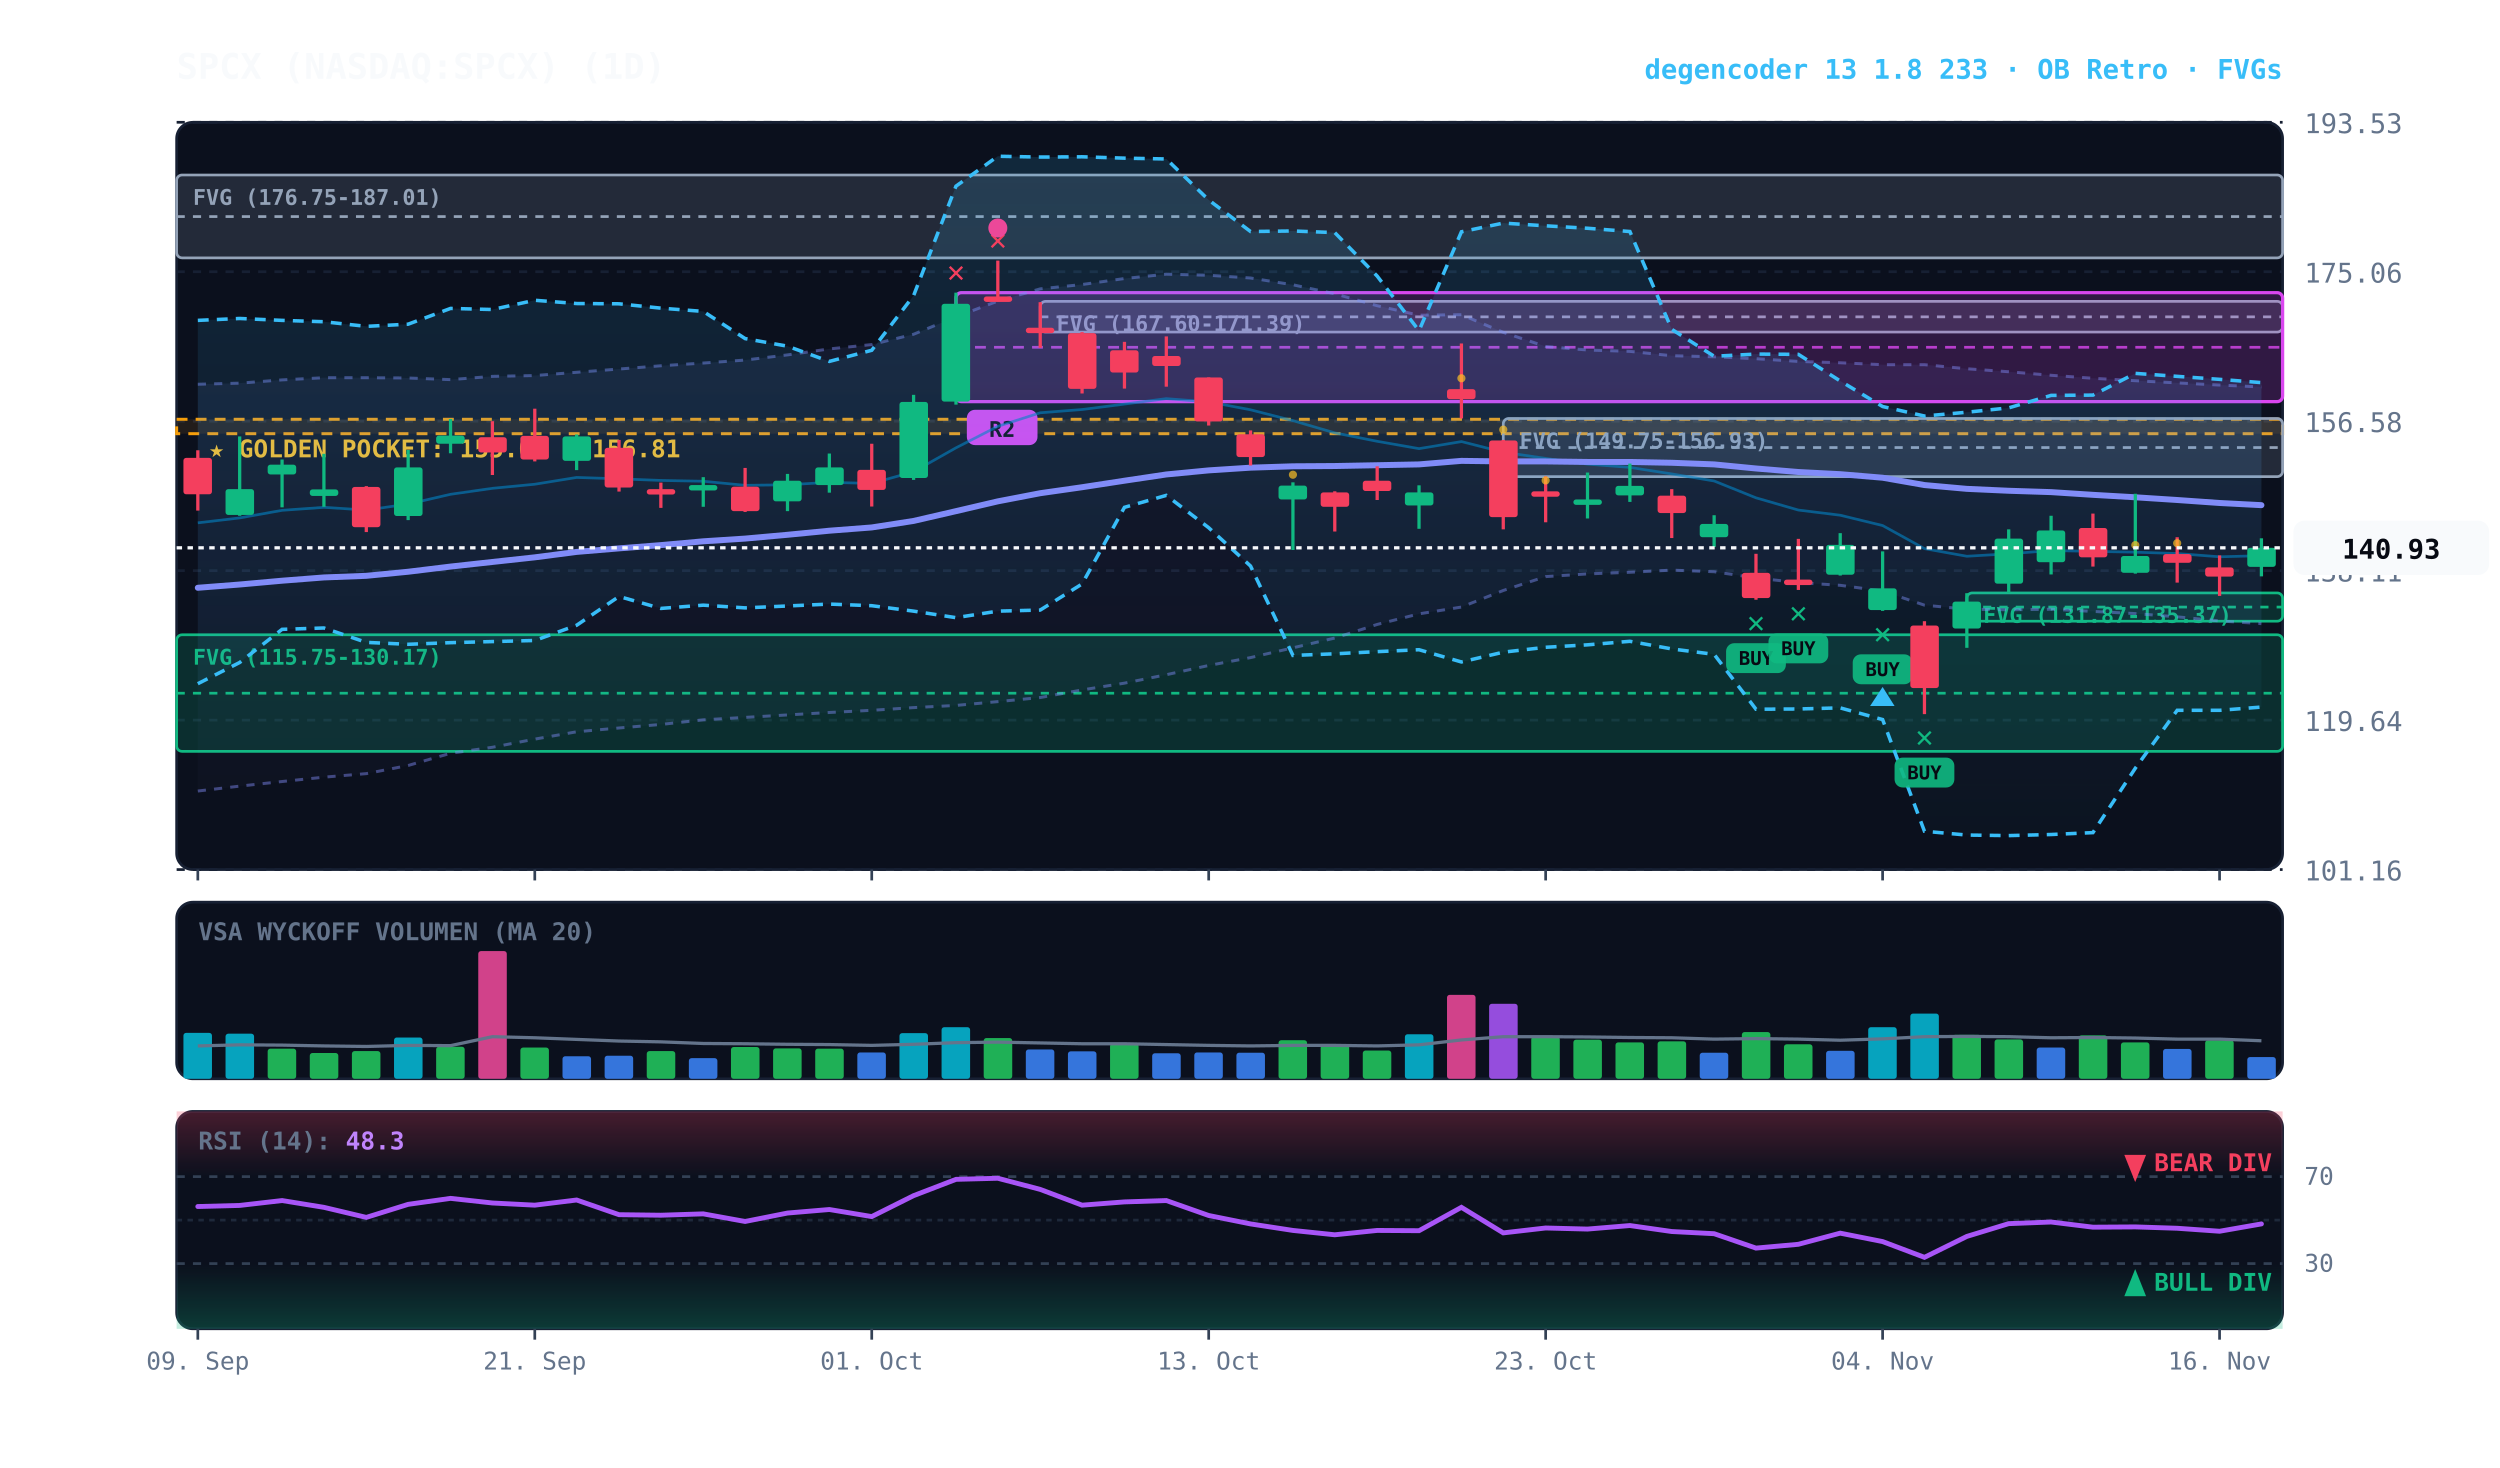
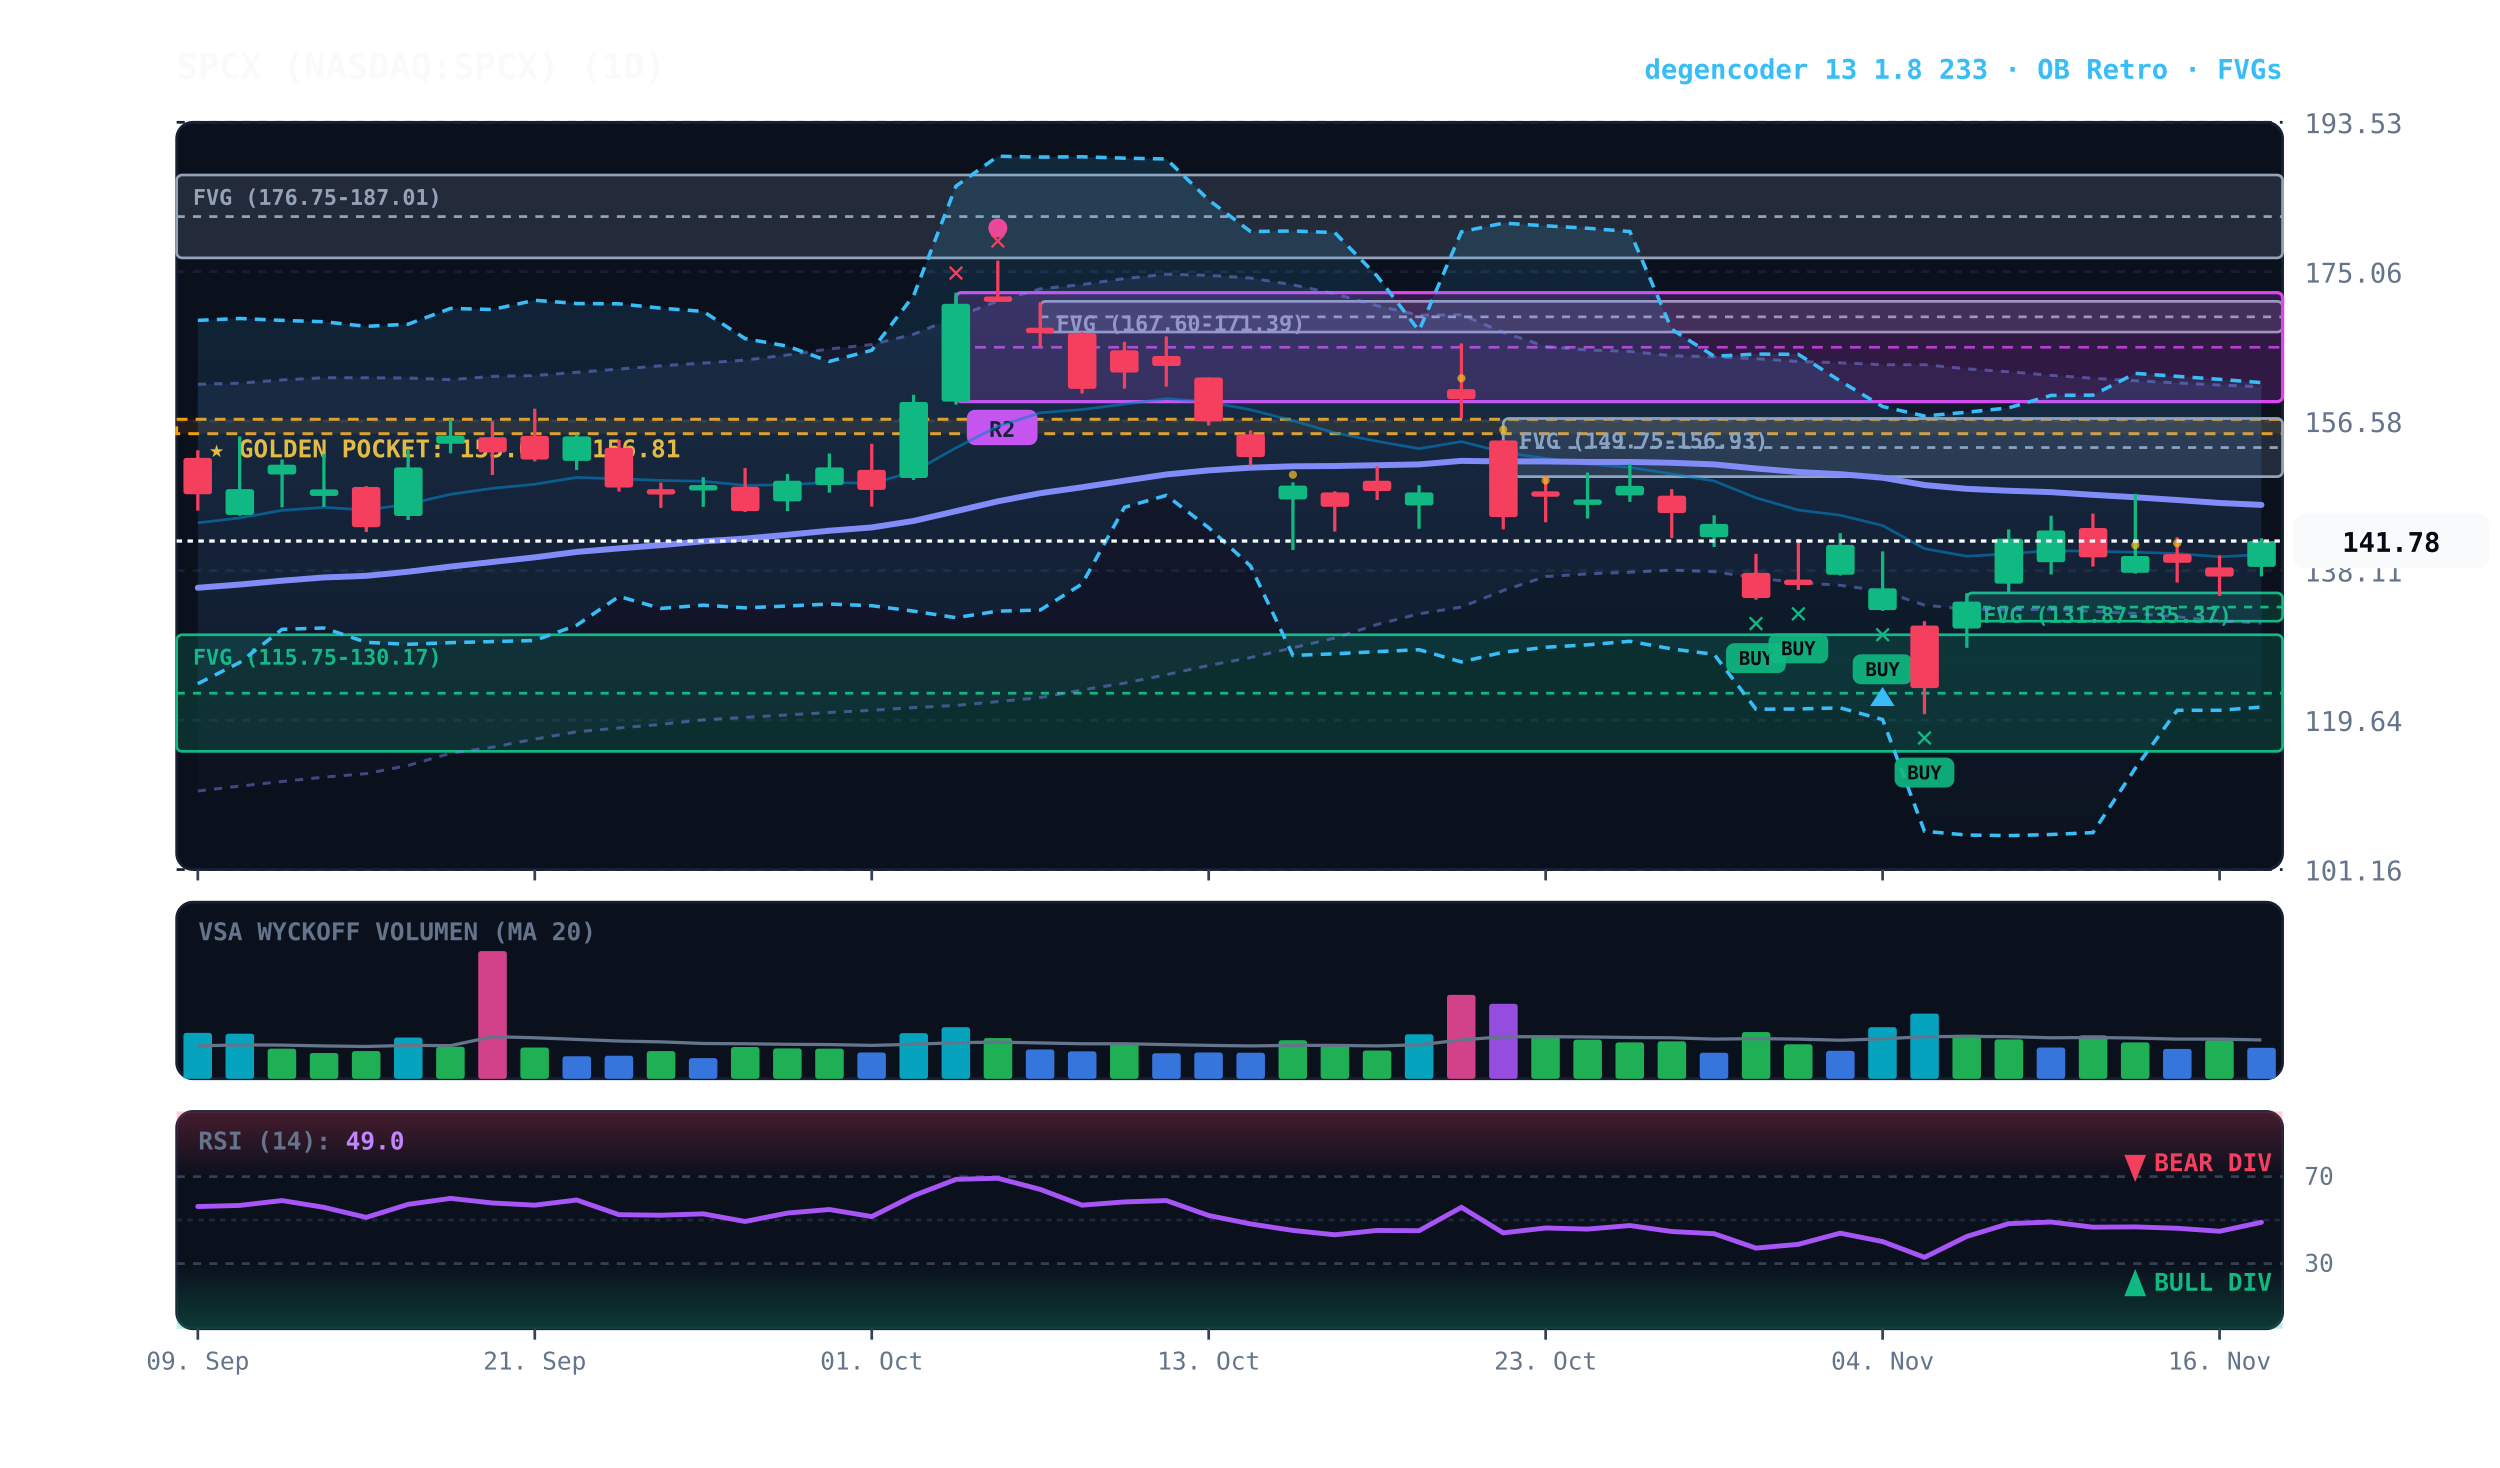
<svg xmlns="http://www.w3.org/2000/svg" viewBox="0 0 920 540" width="100%" height="100%" style="background:#070a13; font-family:'JetBrains Mono', monospace;">
  <defs>
    <linearGradient id="cloud-grad" x1="0%" y1="0%" x2="0%" y2="100%">
      <stop offset="0%" stop-color="#38bdf8" stop-opacity="0.14" />
      <stop offset="100%" stop-color="#38bdf8" stop-opacity="0.02" />
    </linearGradient>
    <linearGradient id="rfe-cloud" x1="0%" y1="0%" x2="0%" y2="100%">
      <stop offset="0%" stop-color="#818cf8" stop-opacity="0.09" />
      <stop offset="100%" stop-color="#818cf8" stop-opacity="0.02" />
    </linearGradient>
    <linearGradient id="rsi-overbought" x1="0%" y1="0%" x2="0%" y2="100%">
      <stop offset="0%" stop-color="#f43f5e" stop-opacity="0.25" />
      <stop offset="100%" stop-color="#f43f5e" stop-opacity="0.0" />
    </linearGradient>
    <linearGradient id="rsi-oversold" x1="0%" y1="0%" x2="0%" y2="100%">
      <stop offset="0%" stop-color="#10b981" stop-opacity="0.0" />
      <stop offset="100%" stop-color="#10b981" stop-opacity="0.25" />
    </linearGradient>
  </defs>
  <rect x="65" y="45" width="775" height="275" fill="#0b101d" rx="6" stroke="#172033" stroke-width="1" />
  <rect x="65" y="332" width="775" height="65" fill="#0b101d" rx="6" stroke="#172033" stroke-width="1" />
  <rect x="65" y="409" width="775" height="80" fill="#0b101d" rx="6" stroke="#172033" stroke-width="1" />
  <line x1="65" y1="320.0" x2="840" y2="320.0" stroke="#172033" stroke-dasharray="3,3" stroke-width="1" />
  <text x="848" y="324.0" fill="#64748b" font-size="10" text-anchor="start">101.16</text>
  <line x1="65" y1="265.0" x2="840" y2="265.0" stroke="#172033" stroke-dasharray="3,3" stroke-width="1" />
  <text x="848" y="269.0" fill="#64748b" font-size="10" text-anchor="start">119.64</text>
  <line x1="65" y1="210.0" x2="840" y2="210.0" stroke="#172033" stroke-dasharray="3,3" stroke-width="1" />
  <text x="848" y="214.0" fill="#64748b" font-size="10" text-anchor="start">138.11</text>
  <line x1="65" y1="155.0" x2="840" y2="155.0" stroke="#172033" stroke-dasharray="3,3" stroke-width="1" />
  <text x="848" y="159.0" fill="#64748b" font-size="10" text-anchor="start">156.58</text>
  <line x1="65" y1="100.0" x2="840" y2="100.0" stroke="#172033" stroke-dasharray="3,3" stroke-width="1" />
  <text x="848" y="104.0" fill="#64748b" font-size="10" text-anchor="start">175.06</text>
  <line x1="65" y1="45.0" x2="840" y2="45.0" stroke="#172033" stroke-dasharray="3,3" stroke-width="1" />
  <text x="848" y="49.0" fill="#64748b" font-size="10" text-anchor="start">193.53</text>
  <rect x="65" y="154.3" width="775" height="5.3" fill="rgba(245, 158, 11, 0.10)" stroke="#f59e0b" stroke-dasharray="4,3" stroke-width="1.1" />
  <text x="77" y="168.3" fill="#fbbf24" font-size="9" font-weight="bold">★ GOLDEN POCKET: 155.02 - 156.81</text>
  <rect x="723.8" y="218.2" width="116.2" height="10.4" fill="rgba(16, 185, 129, 0.18)" stroke="#10b981" stroke-width="1" rx="2" />
  <line x1="723.8" y1="223.4" x2="840" y2="223.4" stroke="#10b981" stroke-dasharray="3,3" stroke-width="1" />
  <text x="729.8" y="229.2" fill="#10b981" font-size="8" font-weight="bold">FVG (131.87-135.37)</text>
  <rect x="553.2" y="154.0" width="286.8" height="21.4" fill="rgba(148, 163, 184, 0.18)" stroke="#94a3b8" stroke-width="1" rx="2" />
  <line x1="553.2" y1="164.7" x2="840" y2="164.7" stroke="#94a3b8" stroke-dasharray="3,3" stroke-width="1" />
  <text x="559.2" y="165.0" fill="#94a3b8" font-size="8" font-weight="bold">FVG (149.75-156.93)</text>
  <rect x="382.8" y="110.9" width="457.2" height="11.3" fill="rgba(148, 163, 184, 0.18)" stroke="#94a3b8" stroke-width="1" rx="2" />
  <line x1="382.8" y1="116.6" x2="840" y2="116.6" stroke="#94a3b8" stroke-dasharray="3,3" stroke-width="1" />
  <text x="388.8" y="121.9" fill="#94a3b8" font-size="8" font-weight="bold">FVG (167.60-171.39)</text>
  <rect x="65.0" y="233.6" width="775.0" height="42.9" fill="rgba(16, 185, 129, 0.18)" stroke="#10b981" stroke-width="1" rx="2" />
  <line x1="65.0" y1="255.1" x2="840" y2="255.1" stroke="#10b981" stroke-dasharray="3,3" stroke-width="1" />
  <text x="71.0" y="244.6" fill="#10b981" font-size="8" font-weight="bold">FVG (115.75-130.17)</text>
  <rect x="65.0" y="64.4" width="775.0" height="30.5" fill="rgba(148, 163, 184, 0.18)" stroke="#94a3b8" stroke-width="1" rx="2" />
  <line x1="65.0" y1="79.7" x2="840" y2="79.7" stroke="#94a3b8" stroke-dasharray="3,3" stroke-width="1" />
  <text x="71.0" y="75.4" fill="#94a3b8" font-size="8" font-weight="bold">FVG (176.75-187.01)</text>
  <rect x="351.8" y="107.7" width="488.2" height="40.1" fill="rgba(217, 70, 239, 0.18)" stroke="#d946ef" stroke-width="1.2" rx="2" />
  <line x1="351.8" y1="127.8" x2="840" y2="127.8" stroke="#d946ef" stroke-dasharray="4,3" stroke-width="1.0" opacity="0.8" />
  <rect x="355.8" y="150.8" width="26" height="13" fill="#d946ef" rx="3" />
  <text x="368.8" y="160.8" fill="#070a13" font-size="8" font-weight="bold" text-anchor="middle">R2</text>
-   <polygon points="72.8,141.4 88.2,141.0 103.8,139.8 119.2,139.0 134.8,139.0 150.2,139.1 165.8,139.7 181.2,138.5 196.8,138.2 212.2,137.0 227.8,135.8 243.2,134.6 258.8,133.6 274.2,132.5 289.8,130.6 305.2,128.4 320.8,126.8 336.2,123.0 351.8,116.6 367.2,110.8 382.8,106.3 398.2,104.7 413.8,102.5 429.2,100.9 444.8,101.3 460.2,102.3 475.8,104.8 491.2,108.1 506.8,112.5 522.2,116.0 537.8,115.8 553.2,122.3 568.8,127.5 584.2,128.8 599.8,129.3 615.2,130.9 630.8,131.3 646.2,132.0 661.8,133.0 677.2,133.5 692.8,134.2 708.2,134.2 723.8,135.7 739.2,136.8 754.8,138.1 770.2,139.2 785.8,140.1 801.2,140.9 816.8,141.7 832.2,142.4 832.2,229.5 816.8,228.5 801.2,227.0 785.8,225.8 770.2,225.0 754.8,224.2 739.2,224.4 723.8,224.2 708.2,222.7 692.8,217.5 677.2,215.4 661.8,214.4 646.2,212.7 630.8,210.4 615.2,209.8 599.8,210.6 584.2,211.2 568.8,212.2 553.2,217.3 537.8,223.4 522.2,225.9 506.8,229.8 491.2,234.8 475.8,238.4 460.2,242.0 444.8,244.9 429.2,248.3 413.8,251.4 398.2,253.9 382.8,256.7 367.2,258.2 351.8,259.6 336.2,260.4 320.8,261.4 305.2,262.2 289.8,263.1 274.2,264.0 258.8,264.9 243.2,266.6 227.8,267.9 212.2,269.3 196.8,272.0 181.2,275.0 165.8,277.2 150.2,281.7 134.8,284.7 119.2,286.0 103.8,287.6 88.2,289.3 72.8,291.1" fill="url(#rfe-cloud)" />
-   <polyline points="72.8,141.4 88.2,141.0 103.8,139.8 119.2,139.0 134.8,139.0 150.2,139.1 165.8,139.7 181.2,138.5 196.8,138.2 212.2,137.0 227.8,135.8 243.2,134.6 258.8,133.6 274.2,132.5 289.8,130.6 305.2,128.4 320.8,126.8 336.2,123.0 351.8,116.6 367.2,110.8 382.8,106.3 398.2,104.7 413.8,102.5 429.2,100.9 444.8,101.3 460.2,102.3 475.8,104.8 491.2,108.1 506.8,112.5 522.2,116.0 537.8,115.8 553.2,122.3 568.8,127.5 584.2,128.8 599.8,129.3 615.2,130.9 630.8,131.3 646.2,132.0 661.8,133.0 677.2,133.5 692.8,134.2 708.2,134.2 723.8,135.7 739.2,136.8 754.8,138.1 770.2,139.2 785.8,140.1 801.2,140.9 816.8,141.7 832.2,142.4" fill="none" stroke="#818cf8" stroke-width="1.1" stroke-opacity="0.45" stroke-dasharray="3,3" />
-   <polyline points="72.8,291.1 88.2,289.3 103.8,287.6 119.2,286.0 134.8,284.7 150.2,281.7 165.8,277.2 181.2,275.0 196.8,272.0 212.2,269.3 227.8,267.9 243.2,266.6 258.8,264.9 274.2,264.0 289.8,263.1 305.2,262.2 320.8,261.4 336.2,260.4 351.8,259.6 367.2,258.2 382.8,256.7 398.2,253.9 413.8,251.4 429.2,248.3 444.8,244.9 460.2,242.0 475.8,238.4 491.2,234.8 506.8,229.8 522.2,225.9 537.8,223.4 553.2,217.3 568.8,212.2 584.2,211.2 599.8,210.6 615.2,209.8 630.8,210.4 646.2,212.7 661.8,214.4 677.2,215.4 692.8,217.5 708.2,222.7 723.8,224.2 739.2,224.4 754.8,224.2 770.2,225.0 785.8,225.8 801.2,227.0 816.8,228.5 832.2,229.5" fill="none" stroke="#818cf8" stroke-width="1.1" stroke-opacity="0.45" stroke-dasharray="3,3" />
+   <polygon points="72.8,141.4 88.2,141.0 103.8,139.8 119.2,139.0 134.8,139.0 150.2,139.1 165.8,139.7 181.2,138.5 196.8,138.2 212.2,137.0 227.8,135.8 243.2,134.6 258.8,133.6 274.2,132.5 289.8,130.6 305.2,128.4 320.8,126.8 336.2,123.0 351.8,116.6 367.2,110.8 382.8,106.3 398.2,104.7 413.8,102.5 429.2,100.9 444.8,101.3 460.2,102.3 475.8,104.8 491.2,108.1 506.8,112.5 522.2,116.0 537.8,115.8 553.2,122.3 568.8,127.5 584.2,128.8 599.8,129.3 615.2,130.9 630.8,131.3 646.2,132.0 661.8,133.0 677.2,133.5 692.8,134.2 708.2,134.2 723.8,135.7 739.2,136.8 754.8,138.1 770.2,139.2 785.8,140.1 801.2,140.9 816.8,141.7 832.2,142.3 832.2,229.3 816.8,228.5 801.2,227.0 785.8,225.8 770.2,225.0 754.8,224.2 739.2,224.4 723.8,224.2 708.2,222.7 692.8,217.5 677.2,215.4 661.8,214.4 646.2,212.7 630.8,210.4 615.2,209.8 599.8,210.6 584.2,211.2 568.8,212.2 553.2,217.3 537.8,223.4 522.2,225.9 506.8,229.8 491.2,234.8 475.8,238.4 460.2,242.0 444.8,244.9 429.2,248.3 413.8,251.4 398.2,253.9 382.8,256.7 367.2,258.2 351.8,259.6 336.2,260.4 320.8,261.4 305.2,262.2 289.8,263.1 274.2,264.0 258.8,264.9 243.2,266.6 227.8,267.9 212.2,269.3 196.8,272.0 181.2,275.0 165.8,277.2 150.2,281.7 134.8,284.7 119.2,286.0 103.8,287.6 88.2,289.3 72.8,291.1" fill="url(#rfe-cloud)" />
+   <polyline points="72.8,141.4 88.2,141.0 103.8,139.8 119.2,139.0 134.8,139.0 150.2,139.1 165.8,139.7 181.2,138.5 196.8,138.2 212.2,137.0 227.8,135.8 243.2,134.6 258.8,133.6 274.2,132.5 289.8,130.6 305.2,128.4 320.8,126.8 336.2,123.0 351.8,116.6 367.2,110.8 382.8,106.3 398.2,104.7 413.8,102.5 429.2,100.9 444.8,101.3 460.2,102.3 475.8,104.8 491.2,108.1 506.8,112.5 522.2,116.0 537.8,115.8 553.2,122.3 568.8,127.5 584.2,128.8 599.8,129.3 615.2,130.9 630.8,131.3 646.2,132.0 661.8,133.0 677.2,133.5 692.8,134.2 708.2,134.2 723.8,135.7 739.2,136.8 754.8,138.1 770.2,139.2 785.8,140.1 801.2,140.9 816.8,141.7 832.2,142.3" fill="none" stroke="#818cf8" stroke-width="1.1" stroke-opacity="0.45" stroke-dasharray="3,3" />
+   <polyline points="72.8,291.1 88.2,289.3 103.8,287.6 119.2,286.0 134.8,284.7 150.2,281.7 165.8,277.2 181.2,275.0 196.8,272.0 212.2,269.3 227.8,267.9 243.2,266.6 258.8,264.9 274.2,264.0 289.8,263.1 305.2,262.2 320.8,261.4 336.2,260.4 351.8,259.6 367.2,258.2 382.8,256.7 398.2,253.9 413.8,251.4 429.2,248.3 444.8,244.9 460.2,242.0 475.8,238.4 491.2,234.8 506.8,229.8 522.2,225.9 537.8,223.4 553.2,217.3 568.8,212.2 584.2,211.2 599.8,210.6 615.2,209.8 630.8,210.4 646.2,212.7 661.8,214.4 677.2,215.4 692.8,217.5 708.2,222.7 723.8,224.2 739.2,224.4 754.8,224.2 770.2,225.0 785.8,225.8 801.2,227.0 816.8,228.5 832.2,229.3" fill="none" stroke="#818cf8" stroke-width="1.1" stroke-opacity="0.45" stroke-dasharray="3,3" />
  <polygon points="72.8,117.9 88.2,117.2 103.8,117.9 119.2,118.4 134.8,120.1 150.2,119.3 165.8,113.5 181.2,113.9 196.8,110.5 212.2,111.7 227.8,111.8 243.2,113.4 258.8,114.6 274.2,124.6 289.8,127.4 305.2,133.0 320.8,128.9 336.2,108.8 351.8,68.5 367.2,57.5 382.8,57.8 398.2,57.7 413.8,58.2 429.2,58.5 444.8,73.6 460.2,85.2 475.8,85.0 491.2,85.6 506.8,101.6 522.2,121.7 537.8,85.3 553.2,82.1 568.8,83.1 584.2,84.0 599.8,85.2 615.2,121.2 630.8,131.1 646.2,130.3 661.8,130.4 677.2,140.2 692.8,149.6 708.2,153.1 723.8,151.7 739.2,150.1 754.8,145.5 770.2,145.4 785.8,137.4 801.2,138.5 816.8,139.6 832.2,140.8 832.2,260.2 816.8,261.4 801.2,261.4 785.8,282.7 770.2,306.4 754.8,307.1 739.2,307.5 723.8,307.3 708.2,305.9 692.8,264.8 677.2,260.5 661.8,260.9 646.2,261.0 630.8,240.8 615.2,238.8 599.8,236.0 584.2,237.3 568.8,238.2 553.2,240.0 537.8,243.6 522.2,239.1 506.8,239.8 491.2,240.6 475.8,241.2 460.2,208.3 444.8,194.2 429.2,182.3 413.8,186.7 398.2,214.9 382.8,224.5 367.2,224.9 351.8,227.3 336.2,224.9 320.8,222.9 305.2,222.3 289.8,223.0 274.2,223.7 258.8,222.7 243.2,223.9 227.8,219.5 212.2,230.1 196.8,235.7 181.2,236.1 165.8,236.5 150.2,237.1 134.8,236.4 119.2,231.1 103.8,231.6 88.2,243.8 72.8,251.6" fill="url(#cloud-grad)" />
  <polyline points="72.8,117.9 88.2,117.2 103.8,117.9 119.2,118.4 134.8,120.1 150.2,119.3 165.8,113.5 181.2,113.9 196.8,110.5 212.2,111.7 227.8,111.8 243.2,113.4 258.8,114.6 274.2,124.6 289.8,127.4 305.2,133.0 320.8,128.9 336.2,108.8 351.8,68.5 367.2,57.5 382.8,57.8 398.2,57.7 413.8,58.2 429.2,58.5 444.8,73.6 460.2,85.2 475.8,85.0 491.2,85.6 506.8,101.6 522.2,121.7 537.8,85.3 553.2,82.1 568.8,83.1 584.2,84.0 599.8,85.2 615.2,121.2 630.8,131.1 646.2,130.3 661.8,130.4 677.2,140.2 692.8,149.6 708.2,153.1 723.8,151.7 739.2,150.1 754.8,145.5 770.2,145.4 785.8,137.4 801.2,138.5 816.8,139.6 832.2,140.8" fill="none" stroke="#38bdf8" stroke-width="1.3" stroke-dasharray="4,3" />
  <polyline points="72.8,251.6 88.2,243.8 103.8,231.6 119.2,231.1 134.8,236.4 150.2,237.1 165.8,236.5 181.2,236.1 196.8,235.7 212.2,230.1 227.8,219.5 243.2,223.9 258.8,222.7 274.2,223.7 289.8,223.0 305.2,222.3 320.8,222.9 336.2,224.9 351.8,227.3 367.2,224.9 382.8,224.5 398.2,214.9 413.8,186.7 429.2,182.3 444.8,194.2 460.2,208.3 475.8,241.2 491.2,240.6 506.8,239.8 522.2,239.1 537.8,243.6 553.2,240.0 568.8,238.2 584.2,237.3 599.8,236.0 615.2,238.8 630.8,240.8 646.2,261.0 661.8,260.9 677.2,260.5 692.8,264.8 708.2,305.9 723.8,307.3 739.2,307.5 754.8,307.1 770.2,306.4 785.8,282.7 801.2,261.4 816.8,261.4 832.2,260.2" fill="none" stroke="#38bdf8" stroke-width="1.3" stroke-dasharray="4,3" />
-   <polyline points="72.8,192.4 88.2,190.6 103.8,187.8 119.2,186.7 134.8,187.7 150.2,185.5 165.8,181.9 181.2,179.7 196.8,178.2 212.2,175.7 227.8,176.2 243.2,176.8 258.8,177.1 274.2,178.6 289.8,178.4 305.2,177.5 320.8,177.9 336.2,173.6 351.8,164.8 367.2,156.9 382.8,151.9 398.2,150.7 413.8,148.7 429.2,146.7 444.8,147.9 460.2,150.8 475.8,154.8 491.2,159.3 506.8,162.4 522.2,165.1 537.8,162.5 553.2,166.4 568.8,168.7 584.2,170.8 599.8,172.0 615.2,174.4 630.8,177.0 646.2,183.2 661.8,187.7 677.2,189.6 692.8,193.4 708.2,201.9 723.8,204.7 739.2,203.8 754.8,202.6 770.2,202.9 785.8,203.2 801.2,203.7 816.8,204.9 832.2,204.5" fill="none" stroke="#0284c7" stroke-width="1.0" stroke-opacity="0.6" />
-   <polyline points="72.8,216.3 88.2,215.1 103.8,213.7 119.2,212.5 134.8,211.9 150.2,210.4 165.8,208.5 181.2,206.8 196.8,205.1 212.2,203.1 227.8,201.8 243.2,200.6 258.8,199.2 274.2,198.2 289.8,196.8 305.2,195.3 320.8,194.1 336.2,191.7 351.8,188.1 367.2,184.5 382.8,181.5 398.2,179.3 413.8,176.9 429.2,174.6 444.8,173.1 460.2,172.1 475.8,171.6 491.2,171.5 506.8,171.2 522.2,170.9 537.8,169.6 553.2,169.8 568.8,169.8 584.2,170.0 599.8,170.0 615.2,170.3 630.8,170.9 646.2,172.4 661.8,173.7 677.2,174.5 692.8,175.8 708.2,178.5 723.8,179.9 739.2,180.6 754.8,181.1 770.2,182.1 785.8,183.0 801.2,184.0 816.8,185.1 832.2,185.9" fill="none" stroke="#818cf8" stroke-width="2.2" stroke-linecap="round" />
+   <polyline points="72.8,192.4 88.2,190.6 103.8,187.8 119.2,186.7 134.8,187.7 150.2,185.5 165.8,181.9 181.2,179.7 196.8,178.2 212.2,175.7 227.8,176.2 243.2,176.8 258.8,177.1 274.2,178.6 289.8,178.4 305.2,177.5 320.8,177.9 336.2,173.6 351.8,164.8 367.2,156.9 382.8,151.9 398.2,150.7 413.8,148.7 429.2,146.7 444.8,147.9 460.2,150.8 475.8,154.8 491.2,159.3 506.8,162.4 522.2,165.1 537.8,162.5 553.2,166.4 568.8,168.7 584.2,170.8 599.8,172.0 615.2,174.4 630.8,177.0 646.2,183.2 661.8,187.7 677.2,189.6 692.8,193.4 708.2,201.9 723.8,204.7 739.2,203.8 754.8,202.6 770.2,202.9 785.8,203.2 801.2,203.7 816.8,204.9 832.2,204.1" fill="none" stroke="#0284c7" stroke-width="1.0" stroke-opacity="0.6" />
+   <polyline points="72.8,216.3 88.2,215.1 103.8,213.7 119.2,212.5 134.8,211.9 150.2,210.4 165.8,208.5 181.2,206.8 196.8,205.1 212.2,203.1 227.8,201.8 243.2,200.6 258.8,199.2 274.2,198.2 289.8,196.8 305.2,195.3 320.8,194.1 336.2,191.7 351.8,188.1 367.2,184.5 382.8,181.5 398.2,179.3 413.8,176.9 429.2,174.6 444.8,173.1 460.2,172.1 475.8,171.6 491.2,171.5 506.8,171.2 522.2,170.9 537.8,169.6 553.2,169.8 568.8,169.8 584.2,170.0 599.8,170.0 615.2,170.3 630.8,170.9 646.2,172.4 661.8,173.7 677.2,174.5 692.8,175.8 708.2,178.5 723.8,179.9 739.2,180.6 754.8,181.1 770.2,182.1 785.8,183.0 801.2,184.0 816.8,185.1 832.2,185.8" fill="none" stroke="#818cf8" stroke-width="2.2" stroke-linecap="round" />
  <line x1="72.8" y1="165.7" x2="72.8" y2="187.9" stroke="#f43f5e" stroke-width="1.2" />
  <rect x="67.5" y="168.5" width="10.5" height="13.4" fill="#f43f5e" rx="1" />
  <line x1="88.2" y1="160.6" x2="88.2" y2="189.8" stroke="#10b981" stroke-width="1.2" />
  <rect x="83.0" y="180.0" width="10.5" height="9.5" fill="#10b981" rx="1" />
  <line x1="103.8" y1="169.1" x2="103.8" y2="186.7" stroke="#10b981" stroke-width="1.2" />
  <rect x="98.5" y="171.0" width="10.5" height="3.6" fill="#10b981" rx="1" />
  <line x1="119.2" y1="167.0" x2="119.2" y2="186.5" stroke="#10b981" stroke-width="1.2" />
  <rect x="114.0" y="180.1" width="10.5" height="2.4" fill="#10b981" rx="1" />
  <line x1="134.8" y1="178.9" x2="134.8" y2="195.8" stroke="#f43f5e" stroke-width="1.2" />
  <rect x="129.5" y="179.2" width="10.5" height="14.8" fill="#f43f5e" rx="1" />
  <line x1="150.2" y1="165.6" x2="150.2" y2="191.4" stroke="#10b981" stroke-width="1.2" />
  <rect x="145.0" y="172.0" width="10.5" height="17.9" fill="#10b981" rx="1" />
  <line x1="165.8" y1="154.2" x2="165.8" y2="166.8" stroke="#10b981" stroke-width="1.2" />
  <rect x="160.5" y="160.3" width="10.5" height="3.0" fill="#10b981" rx="1" />
  <line x1="181.2" y1="155.0" x2="181.2" y2="174.8" stroke="#f43f5e" stroke-width="1.2" />
  <rect x="176.0" y="160.9" width="10.5" height="5.6" fill="#f43f5e" rx="1" />
  <line x1="196.8" y1="150.4" x2="196.8" y2="169.8" stroke="#f43f5e" stroke-width="1.2" />
  <rect x="191.5" y="160.4" width="10.5" height="8.7" fill="#f43f5e" rx="1" />
  <line x1="212.2" y1="159.9" x2="212.2" y2="173.0" stroke="#10b981" stroke-width="1.2" />
  <rect x="207.0" y="160.6" width="10.5" height="9.0" fill="#10b981" rx="1" />
  <line x1="227.8" y1="161.9" x2="227.8" y2="180.9" stroke="#f43f5e" stroke-width="1.2" />
  <rect x="222.5" y="164.8" width="10.5" height="14.6" fill="#f43f5e" rx="1" />
  <line x1="243.2" y1="177.6" x2="243.2" y2="186.9" stroke="#f43f5e" stroke-width="1.2" />
  <rect x="238.0" y="180.0" width="10.5" height="2.0" fill="#f43f5e" rx="1" />
  <line x1="258.8" y1="175.6" x2="258.8" y2="186.5" stroke="#10b981" stroke-width="1.2" />
  <rect x="253.5" y="178.5" width="10.5" height="2.0" fill="#10b981" rx="1" />
  <line x1="274.2" y1="172.2" x2="274.2" y2="188.4" stroke="#f43f5e" stroke-width="1.2" />
  <rect x="269.0" y="179.1" width="10.5" height="9.0" fill="#f43f5e" rx="1" />
  <line x1="289.8" y1="174.4" x2="289.8" y2="188.1" stroke="#10b981" stroke-width="1.2" />
  <rect x="284.5" y="176.9" width="10.5" height="7.6" fill="#10b981" rx="1" />
  <line x1="305.2" y1="166.9" x2="305.2" y2="181.3" stroke="#10b981" stroke-width="1.2" />
  <rect x="300.0" y="172.0" width="10.5" height="6.5" fill="#10b981" rx="1" />
  <line x1="320.8" y1="163.3" x2="320.8" y2="186.4" stroke="#f43f5e" stroke-width="1.2" />
  <rect x="315.5" y="172.9" width="10.5" height="7.4" fill="#f43f5e" rx="1" />
  <line x1="336.2" y1="145.3" x2="336.2" y2="176.6" stroke="#10b981" stroke-width="1.2" />
  <rect x="331.0" y="147.9" width="10.5" height="28.0" fill="#10b981" rx="1" />
  <line x1="351.8" y1="107.7" x2="351.8" y2="148.9" stroke="#10b981" stroke-width="1.2" />
  <rect x="346.5" y="111.8" width="10.5" height="36.0" fill="#10b981" rx="1" />
  <text x="351.8" y="103.7" fill="#f43f5e" font-size="11" font-weight="bold" text-anchor="middle">✕</text>
  <line x1="367.2" y1="95.9" x2="367.2" y2="110.9" stroke="#f43f5e" stroke-width="1.2" />
  <rect x="362.0" y="109.1" width="10.5" height="2.0" fill="#f43f5e" rx="1" />
  <text x="367.2" y="91.9" fill="#f43f5e" font-size="11" font-weight="bold" text-anchor="middle">✕</text>
  <circle cx="367.2" cy="83.9" r="3.5" fill="#ec4899" />
  <line x1="382.8" y1="111.2" x2="382.8" y2="128.0" stroke="#f43f5e" stroke-width="1.2" />
  <rect x="377.5" y="120.6" width="10.5" height="2.0" fill="#f43f5e" rx="1" />
  <line x1="398.2" y1="122.2" x2="398.2" y2="144.8" stroke="#f43f5e" stroke-width="1.2" />
  <rect x="393.0" y="122.6" width="10.5" height="20.5" fill="#f43f5e" rx="1" />
  <line x1="413.8" y1="125.8" x2="413.8" y2="143.0" stroke="#f43f5e" stroke-width="1.2" />
  <rect x="408.5" y="128.9" width="10.5" height="8.2" fill="#f43f5e" rx="1" />
  <line x1="429.2" y1="123.8" x2="429.2" y2="142.3" stroke="#f43f5e" stroke-width="1.2" />
  <rect x="424.0" y="131.0" width="10.5" height="3.7" fill="#f43f5e" rx="1" />
  <line x1="444.8" y1="138.9" x2="444.8" y2="156.6" stroke="#f43f5e" stroke-width="1.2" />
  <rect x="439.5" y="138.9" width="10.5" height="16.2" fill="#f43f5e" rx="1" />
  <line x1="460.2" y1="158.4" x2="460.2" y2="171.3" stroke="#f43f5e" stroke-width="1.2" />
  <rect x="455.0" y="159.8" width="10.5" height="8.4" fill="#f43f5e" rx="1" />
  <line x1="475.8" y1="177.5" x2="475.8" y2="202.4" stroke="#10b981" stroke-width="1.2" />
  <rect x="470.5" y="178.7" width="10.5" height="5.1" fill="#10b981" rx="1" />
  <circle cx="475.8" cy="174.7" r="1.5" fill="#fbbf24" opacity="0.7" />
  <line x1="491.2" y1="180.8" x2="491.2" y2="195.6" stroke="#f43f5e" stroke-width="1.2" />
  <rect x="486.0" y="181.2" width="10.5" height="5.3" fill="#f43f5e" rx="1" />
  <line x1="506.8" y1="171.6" x2="506.8" y2="184.0" stroke="#f43f5e" stroke-width="1.2" />
  <rect x="501.5" y="176.9" width="10.5" height="3.8" fill="#f43f5e" rx="1" />
  <line x1="522.2" y1="178.6" x2="522.2" y2="194.6" stroke="#10b981" stroke-width="1.2" />
  <rect x="517.0" y="181.2" width="10.5" height="4.8" fill="#10b981" rx="1" />
  <line x1="537.8" y1="126.4" x2="537.8" y2="154.0" stroke="#f43f5e" stroke-width="1.2" />
  <rect x="532.5" y="143.2" width="10.5" height="3.7" fill="#f43f5e" rx="1" />
  <circle cx="537.8" cy="139.2" r="1.5" fill="#fbbf24" opacity="0.7" />
  <line x1="553.2" y1="161.9" x2="553.2" y2="194.8" stroke="#f43f5e" stroke-width="1.2" />
  <rect x="548.0" y="162.1" width="10.5" height="28.2" fill="#f43f5e" rx="1" />
  <circle cx="553.2" cy="158.1" r="1.5" fill="#fbbf24" opacity="0.7" />
  <line x1="568.8" y1="175.3" x2="568.8" y2="192.2" stroke="#f43f5e" stroke-width="1.2" />
  <rect x="563.5" y="180.8" width="10.5" height="2.0" fill="#f43f5e" rx="1" />
  <circle cx="568.8" cy="176.8" r="1.5" fill="#fbbf24" opacity="0.7" />
  <line x1="584.2" y1="173.9" x2="584.2" y2="190.8" stroke="#10b981" stroke-width="1.2" />
  <rect x="579.0" y="183.8" width="10.5" height="2.0" fill="#10b981" rx="1" />
  <line x1="599.8" y1="170.6" x2="599.8" y2="184.7" stroke="#10b981" stroke-width="1.2" />
  <rect x="594.5" y="178.8" width="10.5" height="3.5" fill="#10b981" rx="1" />
  <line x1="615.2" y1="180.0" x2="615.2" y2="198.0" stroke="#f43f5e" stroke-width="1.2" />
  <rect x="610.0" y="182.4" width="10.5" height="6.4" fill="#f43f5e" rx="1" />
  <line x1="630.8" y1="189.6" x2="630.8" y2="201.3" stroke="#10b981" stroke-width="1.2" />
  <rect x="625.5" y="192.8" width="10.5" height="4.9" fill="#10b981" rx="1" />
  <line x1="646.2" y1="203.8" x2="646.2" y2="220.7" stroke="#f43f5e" stroke-width="1.2" />
  <rect x="641.0" y="210.8" width="10.5" height="9.3" fill="#f43f5e" rx="1" />
  <text x="646.2" y="232.7" fill="#10b981" font-size="11" font-weight="bold" text-anchor="middle">✕</text>
  <rect x="635.2" y="236.7" width="22" height="11" fill="#10b981" rx="3" opacity="0.9" />
  <text x="646.2" y="244.7" fill="#070a13" font-size="7" font-weight="bold" text-anchor="middle">BUY</text>
  <line x1="661.8" y1="198.3" x2="661.8" y2="217.1" stroke="#f43f5e" stroke-width="1.2" />
  <rect x="656.5" y="213.3" width="10.5" height="2.0" fill="#f43f5e" rx="1" />
  <text x="661.8" y="229.1" fill="#10b981" font-size="11" font-weight="bold" text-anchor="middle">✕</text>
  <rect x="650.8" y="233.1" width="22" height="11" fill="#10b981" rx="3" opacity="0.9" />
  <text x="661.8" y="241.1" fill="#070a13" font-size="7" font-weight="bold" text-anchor="middle">BUY</text>
  <line x1="677.2" y1="196.2" x2="677.2" y2="211.8" stroke="#10b981" stroke-width="1.2" />
  <rect x="672.0" y="200.5" width="10.5" height="11.0" fill="#10b981" rx="1" />
  <line x1="692.8" y1="202.9" x2="692.8" y2="224.8" stroke="#10b981" stroke-width="1.2" />
  <rect x="687.5" y="216.5" width="10.5" height="8.0" fill="#10b981" rx="1" />
  <text x="692.8" y="236.8" fill="#10b981" font-size="11" font-weight="bold" text-anchor="middle">✕</text>
  <rect x="681.8" y="240.8" width="22" height="11" fill="#10b981" rx="3" opacity="0.9" />
  <text x="692.8" y="248.8" fill="#070a13" font-size="7" font-weight="bold" text-anchor="middle">BUY</text>
  <polygon points="692.8,252.8 688.2,259.8 697.2,259.8" fill="#38bdf8" />
  <line x1="708.2" y1="228.6" x2="708.2" y2="262.8" stroke="#f43f5e" stroke-width="1.2" />
  <rect x="703.0" y="230.2" width="10.5" height="23.0" fill="#f43f5e" rx="1" />
  <text x="708.2" y="274.8" fill="#10b981" font-size="11" font-weight="bold" text-anchor="middle">✕</text>
  <rect x="697.2" y="278.8" width="22" height="11" fill="#10b981" rx="3" opacity="0.9" />
  <text x="708.2" y="286.8" fill="#070a13" font-size="7" font-weight="bold" text-anchor="middle">BUY</text>
  <line x1="723.8" y1="218.3" x2="723.8" y2="238.4" stroke="#10b981" stroke-width="1.2" />
  <rect x="718.5" y="221.4" width="10.5" height="9.9" fill="#10b981" rx="1" />
  <line x1="739.2" y1="194.8" x2="739.2" y2="218.2" stroke="#10b981" stroke-width="1.2" />
  <rect x="734.0" y="198.2" width="10.5" height="16.6" fill="#10b981" rx="1" />
  <line x1="754.8" y1="189.8" x2="754.8" y2="211.4" stroke="#10b981" stroke-width="1.2" />
  <rect x="749.5" y="195.2" width="10.5" height="11.7" fill="#10b981" rx="1" />
  <line x1="770.2" y1="189.0" x2="770.2" y2="208.5" stroke="#f43f5e" stroke-width="1.2" />
  <rect x="765.0" y="194.3" width="10.5" height="10.8" fill="#f43f5e" rx="1" />
  <line x1="785.8" y1="181.7" x2="785.8" y2="211.1" stroke="#10b981" stroke-width="1.2" />
  <rect x="780.5" y="204.6" width="10.5" height="6.2" fill="#10b981" rx="1" />
  <circle cx="785.8" cy="200.6" r="1.5" fill="#fbbf24" opacity="0.7" />
  <line x1="801.2" y1="197.7" x2="801.2" y2="214.4" stroke="#f43f5e" stroke-width="1.2" />
  <rect x="796.0" y="203.9" width="10.5" height="3.2" fill="#f43f5e" rx="1" />
  <circle cx="801.2" cy="199.9" r="1.5" fill="#fbbf24" opacity="0.7" />
  <line x1="816.8" y1="204.4" x2="816.8" y2="219.3" stroke="#f43f5e" stroke-width="1.2" />
  <rect x="811.5" y="208.8" width="10.5" height="3.4" fill="#f43f5e" rx="1" />
  <line x1="832.2" y1="198.1" x2="832.2" y2="212.1" stroke="#10b981" stroke-width="1.2" />
-   <rect x="827.0" y="201.6" width="10.5" height="7.0" fill="#10b981" rx="1" />
-   <line x1="65" y1="201.6" x2="840" y2="201.6" stroke="#f8fafc" stroke-width="1.2" stroke-dasharray="2,2" />
-   <rect x="844" y="191.6" width="72" height="20" fill="#f8fafc" rx="4" />
-   <text x="880" y="205.6" fill="#070a13" font-size="10" font-weight="bold" text-anchor="middle">140.93</text>
+   <rect x="827.0" y="199.1" width="10.5" height="9.5" fill="#10b981" rx="1" />
+   <line x1="65" y1="199.1" x2="840" y2="199.1" stroke="#f8fafc" stroke-width="1.2" stroke-dasharray="2,2" />
+   <rect x="844" y="189.1" width="72" height="20" fill="#f8fafc" rx="4" />
+   <text x="880" y="203.1" fill="#070a13" font-size="10" font-weight="bold" text-anchor="middle">141.78</text>
  <text x="73" y="346" fill="#64748b" font-size="9" font-weight="bold">VSA WYCKOFF VOLUMEN (MA 20)</text>
  <rect x="67.5" y="380.1" width="10.5" height="16.9" fill="#06b6d4" opacity="0.88" rx="1" />
  <rect x="83.0" y="380.4" width="10.5" height="16.6" fill="#06b6d4" opacity="0.88" rx="1" />
  <rect x="98.5" y="385.9" width="10.5" height="11.1" fill="#22c55e" opacity="0.88" rx="1" />
  <rect x="114.0" y="387.5" width="10.5" height="9.5" fill="#22c55e" opacity="0.88" rx="1" />
  <rect x="129.5" y="386.8" width="10.5" height="10.2" fill="#22c55e" opacity="0.88" rx="1" />
  <rect x="145.0" y="381.8" width="10.5" height="15.2" fill="#06b6d4" opacity="0.88" rx="1" />
  <rect x="160.5" y="385.2" width="10.5" height="11.8" fill="#22c55e" opacity="0.88" rx="1" />
  <rect x="176.0" y="350.0" width="10.5" height="47.0" fill="#ec4899" opacity="0.88" rx="1" />
  <rect x="191.5" y="385.5" width="10.5" height="11.5" fill="#22c55e" opacity="0.88" rx="1" />
  <rect x="207.0" y="388.7" width="10.5" height="8.3" fill="#3b82f6" opacity="0.88" rx="1" />
  <rect x="222.5" y="388.5" width="10.5" height="8.5" fill="#3b82f6" opacity="0.88" rx="1" />
  <rect x="238.0" y="386.8" width="10.5" height="10.2" fill="#22c55e" opacity="0.88" rx="1" />
  <rect x="253.5" y="389.4" width="10.5" height="7.6" fill="#3b82f6" opacity="0.88" rx="1" />
  <rect x="269.0" y="385.3" width="10.5" height="11.7" fill="#22c55e" opacity="0.88" rx="1" />
  <rect x="284.5" y="385.8" width="10.5" height="11.2" fill="#22c55e" opacity="0.88" rx="1" />
  <rect x="300.0" y="385.9" width="10.5" height="11.1" fill="#22c55e" opacity="0.88" rx="1" />
  <rect x="315.5" y="387.3" width="10.5" height="9.7" fill="#3b82f6" opacity="0.88" rx="1" />
  <rect x="331.0" y="380.2" width="10.5" height="16.8" fill="#06b6d4" opacity="0.88" rx="1" />
  <rect x="346.5" y="378.0" width="10.5" height="19.0" fill="#06b6d4" opacity="0.88" rx="1" />
  <rect x="362.0" y="382.0" width="10.5" height="15.0" fill="#22c55e" opacity="0.88" rx="1" />
  <rect x="377.5" y="386.2" width="10.5" height="10.8" fill="#3b82f6" opacity="0.88" rx="1" />
  <rect x="393.0" y="386.9" width="10.5" height="10.1" fill="#3b82f6" opacity="0.88" rx="1" />
  <rect x="408.5" y="384.0" width="10.5" height="13.0" fill="#22c55e" opacity="0.88" rx="1" />
  <rect x="424.0" y="387.6" width="10.5" height="9.4" fill="#3b82f6" opacity="0.88" rx="1" />
  <rect x="439.5" y="387.3" width="10.5" height="9.7" fill="#3b82f6" opacity="0.88" rx="1" />
  <rect x="455.0" y="387.4" width="10.5" height="9.6" fill="#3b82f6" opacity="0.88" rx="1" />
  <rect x="470.5" y="382.8" width="10.5" height="14.2" fill="#22c55e" opacity="0.88" rx="1" />
  <rect x="486.0" y="384.6" width="10.5" height="12.4" fill="#22c55e" opacity="0.88" rx="1" />
  <rect x="501.5" y="386.6" width="10.5" height="10.4" fill="#22c55e" opacity="0.88" rx="1" />
  <rect x="517.0" y="380.6" width="10.5" height="16.4" fill="#06b6d4" opacity="0.88" rx="1" />
  <rect x="532.5" y="366.1" width="10.5" height="30.9" fill="#ec4899" opacity="0.88" rx="1" />
  <rect x="548.0" y="369.4" width="10.5" height="27.6" fill="#a855f7" opacity="0.88" rx="1" />
  <rect x="563.5" y="381.5" width="10.5" height="15.5" fill="#22c55e" opacity="0.88" rx="1" />
  <rect x="579.0" y="382.6" width="10.5" height="14.4" fill="#22c55e" opacity="0.88" rx="1" />
  <rect x="594.5" y="383.6" width="10.5" height="13.4" fill="#22c55e" opacity="0.88" rx="1" />
  <rect x="610.0" y="383.2" width="10.5" height="13.8" fill="#22c55e" opacity="0.88" rx="1" />
  <rect x="625.5" y="387.4" width="10.5" height="9.6" fill="#3b82f6" opacity="0.88" rx="1" />
  <rect x="641.0" y="379.8" width="10.5" height="17.2" fill="#22c55e" opacity="0.88" rx="1" />
  <rect x="656.5" y="384.3" width="10.5" height="12.7" fill="#22c55e" opacity="0.88" rx="1" />
  <rect x="672.0" y="386.7" width="10.5" height="10.3" fill="#3b82f6" opacity="0.88" rx="1" />
  <rect x="687.5" y="378.0" width="10.5" height="19.0" fill="#06b6d4" opacity="0.88" rx="1" />
  <rect x="703.0" y="373.0" width="10.5" height="24.0" fill="#06b6d4" opacity="0.88" rx="1" />
  <rect x="718.5" y="380.8" width="10.5" height="16.2" fill="#22c55e" opacity="0.88" rx="1" />
  <rect x="734.0" y="382.5" width="10.5" height="14.5" fill="#22c55e" opacity="0.88" rx="1" />
  <rect x="749.5" y="385.5" width="10.5" height="11.5" fill="#3b82f6" opacity="0.88" rx="1" />
  <rect x="765.0" y="381.0" width="10.5" height="16.0" fill="#22c55e" opacity="0.88" rx="1" />
  <rect x="780.5" y="383.6" width="10.5" height="13.4" fill="#22c55e" opacity="0.88" rx="1" />
  <rect x="796.0" y="386.0" width="10.5" height="11.0" fill="#3b82f6" opacity="0.88" rx="1" />
  <rect x="811.5" y="382.8" width="10.5" height="14.2" fill="#22c55e" opacity="0.88" rx="1" />
-   <rect x="827.0" y="389.0" width="10.5" height="8.0" fill="#3b82f6" opacity="0.88" rx="1" />
-   <polyline points="72.8,384.9 88.2,384.5 103.8,384.6 119.2,384.9 134.8,385.1 150.2,384.7 165.8,384.8 181.2,381.5 196.8,381.9 212.2,382.5 227.8,383.1 243.2,383.4 258.8,384.0 274.2,384.1 289.8,384.3 305.2,384.4 320.8,384.7 336.2,384.3 351.8,383.7 367.2,383.5 382.8,383.8 398.2,384.1 413.8,384.1 429.2,384.4 444.8,384.7 460.2,384.9 475.8,384.7 491.2,384.7 506.8,384.9 522.2,384.5 537.8,382.7 553.2,381.5 568.8,381.5 584.2,381.6 599.8,381.8 615.2,381.9 630.8,382.4 646.2,382.2 661.8,382.4 677.2,382.8 692.8,382.3 708.2,381.5 723.8,381.4 739.2,381.5 754.8,381.9 770.2,381.8 785.8,382.0 801.2,382.4 816.8,382.4 832.2,383.0" fill="none" stroke="#64748b" stroke-width="1.2" />
+   <rect x="827.0" y="385.6" width="10.5" height="11.4" fill="#3b82f6" opacity="0.88" rx="1" />
+   <polyline points="72.8,384.9 88.2,384.5 103.8,384.6 119.2,384.9 134.8,385.1 150.2,384.7 165.8,384.8 181.2,381.5 196.8,381.9 212.2,382.5 227.8,383.1 243.2,383.4 258.8,384.0 274.2,384.1 289.8,384.3 305.2,384.4 320.8,384.7 336.2,384.3 351.8,383.7 367.2,383.5 382.8,383.8 398.2,384.1 413.8,384.1 429.2,384.4 444.8,384.7 460.2,384.9 475.8,384.7 491.2,384.7 506.8,384.9 522.2,384.5 537.8,382.7 553.2,381.5 568.8,381.5 584.2,381.6 599.8,381.8 615.2,381.9 630.8,382.4 646.2,382.2 661.8,382.4 677.2,382.8 692.8,382.3 708.2,381.5 723.8,381.4 739.2,381.5 754.8,381.9 770.2,381.8 785.8,382.0 801.2,382.4 816.8,382.4 832.2,382.7" fill="none" stroke="#64748b" stroke-width="1.2" />
  <rect x="65" y="409" width="775" height="24.0" fill="url(#rsi-overbought)" />
  <rect x="65" y="465.0" width="775" height="24.0" fill="url(#rsi-oversold)" />
  <line x1="65" y1="433.0" x2="840" y2="433.0" stroke="#334155" stroke-dasharray="3,3" stroke-width="1" />
  <text x="848" y="436.0" fill="#64748b" font-size="9">70</text>
  <line x1="65" y1="449.0" x2="840" y2="449.0" stroke="#1e293b" stroke-dasharray="2,2" stroke-width="1" />
  <line x1="65" y1="465.0" x2="840" y2="465.0" stroke="#334155" stroke-dasharray="3,3" stroke-width="1" />
  <text x="848" y="468.0" fill="#64748b" font-size="9">30</text>
-   <polyline points="72.8,444.0 88.2,443.6 103.8,441.8 119.2,444.3 134.8,448.0 150.2,443.2 165.8,441.0 181.2,442.7 196.8,443.5 212.2,441.6 227.8,447.0 243.2,447.2 258.8,446.7 274.2,449.5 289.8,446.4 305.2,445.1 320.8,447.7 336.2,440.0 351.8,434.0 367.2,433.6 382.8,437.7 398.2,443.5 413.8,442.3 429.2,441.8 444.8,447.3 460.2,450.4 475.8,452.8 491.2,454.4 506.8,452.8 522.2,452.9 537.8,444.3 553.2,453.7 568.8,451.9 584.2,452.3 599.8,451.0 615.2,453.2 630.8,454.0 646.2,459.3 661.8,457.9 677.2,453.8 692.8,456.9 708.2,462.7 723.8,455.0 739.2,450.3 754.8,449.7 770.2,451.6 785.8,451.5 801.2,452.0 816.8,453.1 832.2,450.4" fill="none" stroke="#a855f7" stroke-width="1.8" stroke-linecap="round" />
+   <polyline points="72.8,444.0 88.2,443.6 103.8,441.8 119.2,444.3 134.8,448.0 150.2,443.2 165.8,441.0 181.2,442.7 196.8,443.5 212.2,441.6 227.8,447.0 243.2,447.2 258.8,446.7 274.2,449.5 289.8,446.4 305.2,445.1 320.8,447.7 336.2,440.0 351.8,434.0 367.2,433.6 382.8,437.7 398.2,443.5 413.8,442.3 429.2,441.8 444.8,447.3 460.2,450.4 475.8,452.8 491.2,454.4 506.8,452.8 522.2,452.9 537.8,444.3 553.2,453.7 568.8,451.9 584.2,452.3 599.8,451.0 615.2,453.2 630.8,454.0 646.2,459.3 661.8,457.9 677.2,453.8 692.8,456.9 708.2,462.7 723.8,455.0 739.2,450.3 754.8,449.7 770.2,451.6 785.8,451.5 801.2,452.0 816.8,453.1 832.2,449.8" fill="none" stroke="#a855f7" stroke-width="1.8" stroke-linecap="round" />
  <g transform="translate(785.75, 477)">
    <path d="M 0 -10 L 4 0 L -4 0 Z" fill="#10b981" />
    <text x="7" y="-2" fill="#10b981" font-size="9" font-weight="bold">BULL DIV</text>
  </g>
  <g transform="translate(785.75, 425)">
    <path d="M 0 10 L 4 0 L -4 0 Z" fill="#f43f5e" />
    <text x="7" y="6" fill="#f43f5e" font-size="9" font-weight="bold">BEAR DIV</text>
  </g>
-   <text x="73" y="423" fill="#64748b" font-size="9" font-weight="bold">RSI (14): <tspan fill="#c084fc">48.3</tspan>
+   <text x="73" y="423" fill="#64748b" font-size="9" font-weight="bold">RSI (14): <tspan fill="#c084fc">49.0</tspan>
  </text>
  <line x1="72.8" y1="320" x2="72.8" y2="324" stroke="#334155" stroke-width="1" />
  <line x1="72.8" y1="489" x2="72.8" y2="493" stroke="#334155" stroke-width="1" />
  <text x="72.8" y="504" fill="#64748b" font-size="9" text-anchor="middle">09. Sep</text>
  <line x1="196.8" y1="320" x2="196.8" y2="324" stroke="#334155" stroke-width="1" />
  <line x1="196.8" y1="489" x2="196.8" y2="493" stroke="#334155" stroke-width="1" />
  <text x="196.8" y="504" fill="#64748b" font-size="9" text-anchor="middle">21. Sep</text>
  <line x1="320.8" y1="320" x2="320.8" y2="324" stroke="#334155" stroke-width="1" />
  <line x1="320.8" y1="489" x2="320.8" y2="493" stroke="#334155" stroke-width="1" />
  <text x="320.8" y="504" fill="#64748b" font-size="9" text-anchor="middle">01. Oct</text>
  <line x1="444.8" y1="320" x2="444.8" y2="324" stroke="#334155" stroke-width="1" />
  <line x1="444.8" y1="489" x2="444.8" y2="493" stroke="#334155" stroke-width="1" />
  <text x="444.8" y="504" fill="#64748b" font-size="9" text-anchor="middle">13. Oct</text>
  <line x1="568.8" y1="320" x2="568.8" y2="324" stroke="#334155" stroke-width="1" />
  <line x1="568.8" y1="489" x2="568.8" y2="493" stroke="#334155" stroke-width="1" />
  <text x="568.8" y="504" fill="#64748b" font-size="9" text-anchor="middle">23. Oct</text>
  <line x1="692.8" y1="320" x2="692.8" y2="324" stroke="#334155" stroke-width="1" />
  <line x1="692.8" y1="489" x2="692.8" y2="493" stroke="#334155" stroke-width="1" />
  <text x="692.8" y="504" fill="#64748b" font-size="9" text-anchor="middle">04. Nov</text>
  <line x1="816.8" y1="320" x2="816.8" y2="324" stroke="#334155" stroke-width="1" />
  <line x1="816.8" y1="489" x2="816.8" y2="493" stroke="#334155" stroke-width="1" />
  <text x="816.8" y="504" fill="#64748b" font-size="9" text-anchor="middle">16. Nov</text>
  <text x="65" y="29" fill="#f8fafc" font-size="13" font-weight="bold">SPCX (NASDAQ:SPCX) (1D)</text>
  <text x="840" y="29" fill="#38bdf8" font-size="10" font-weight="bold" text-anchor="end">degencoder 13 1.8 233 · OB Retro · FVGs</text>
</svg>
